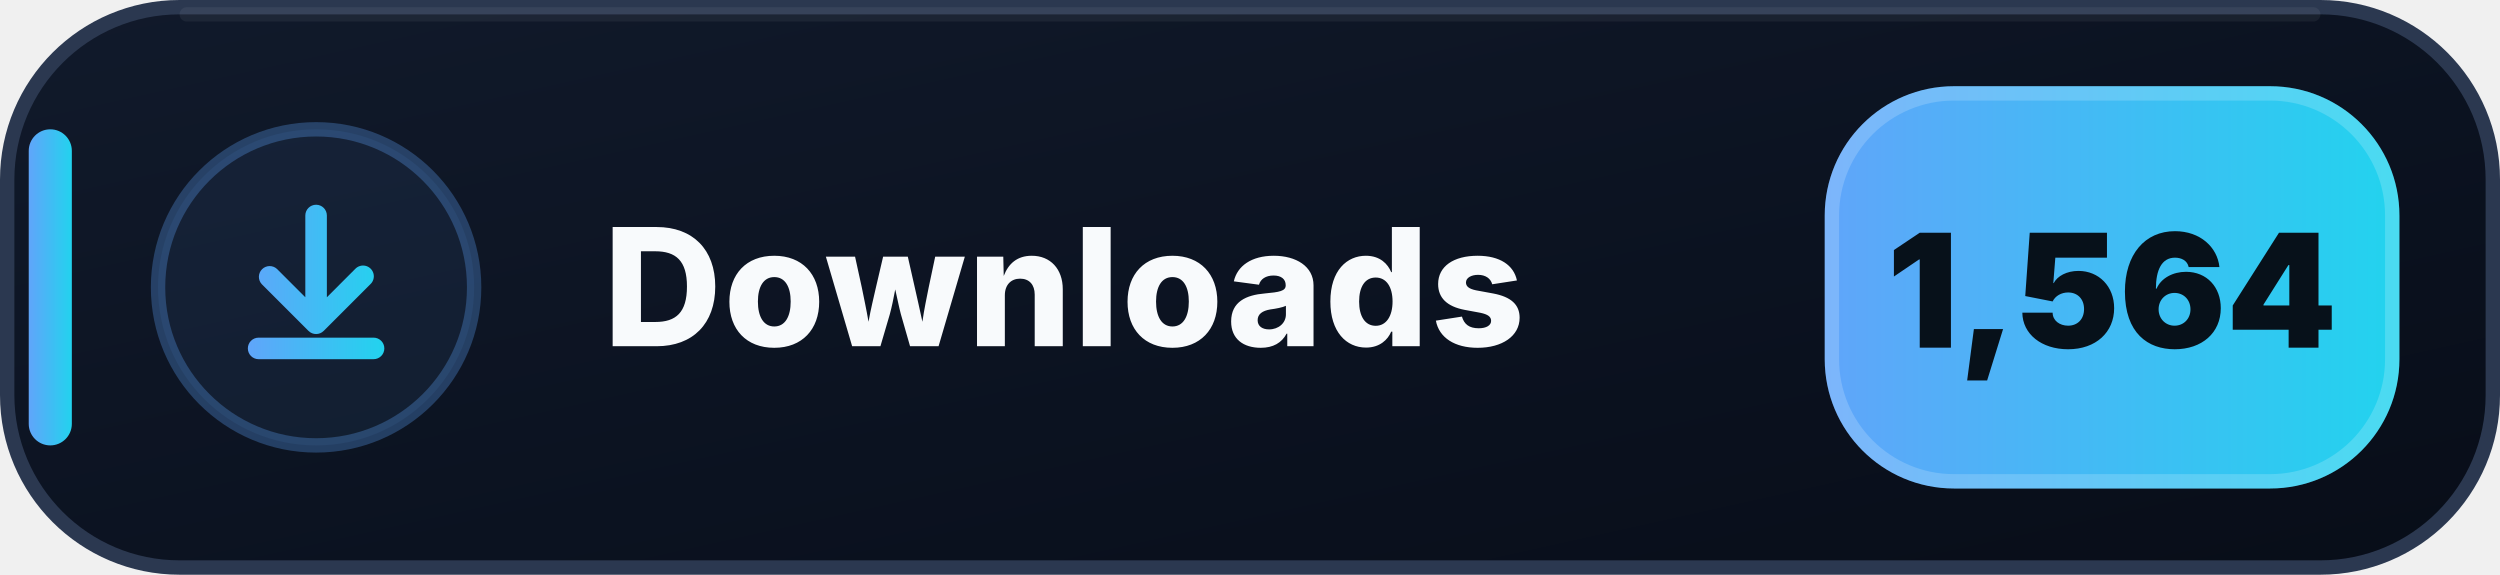
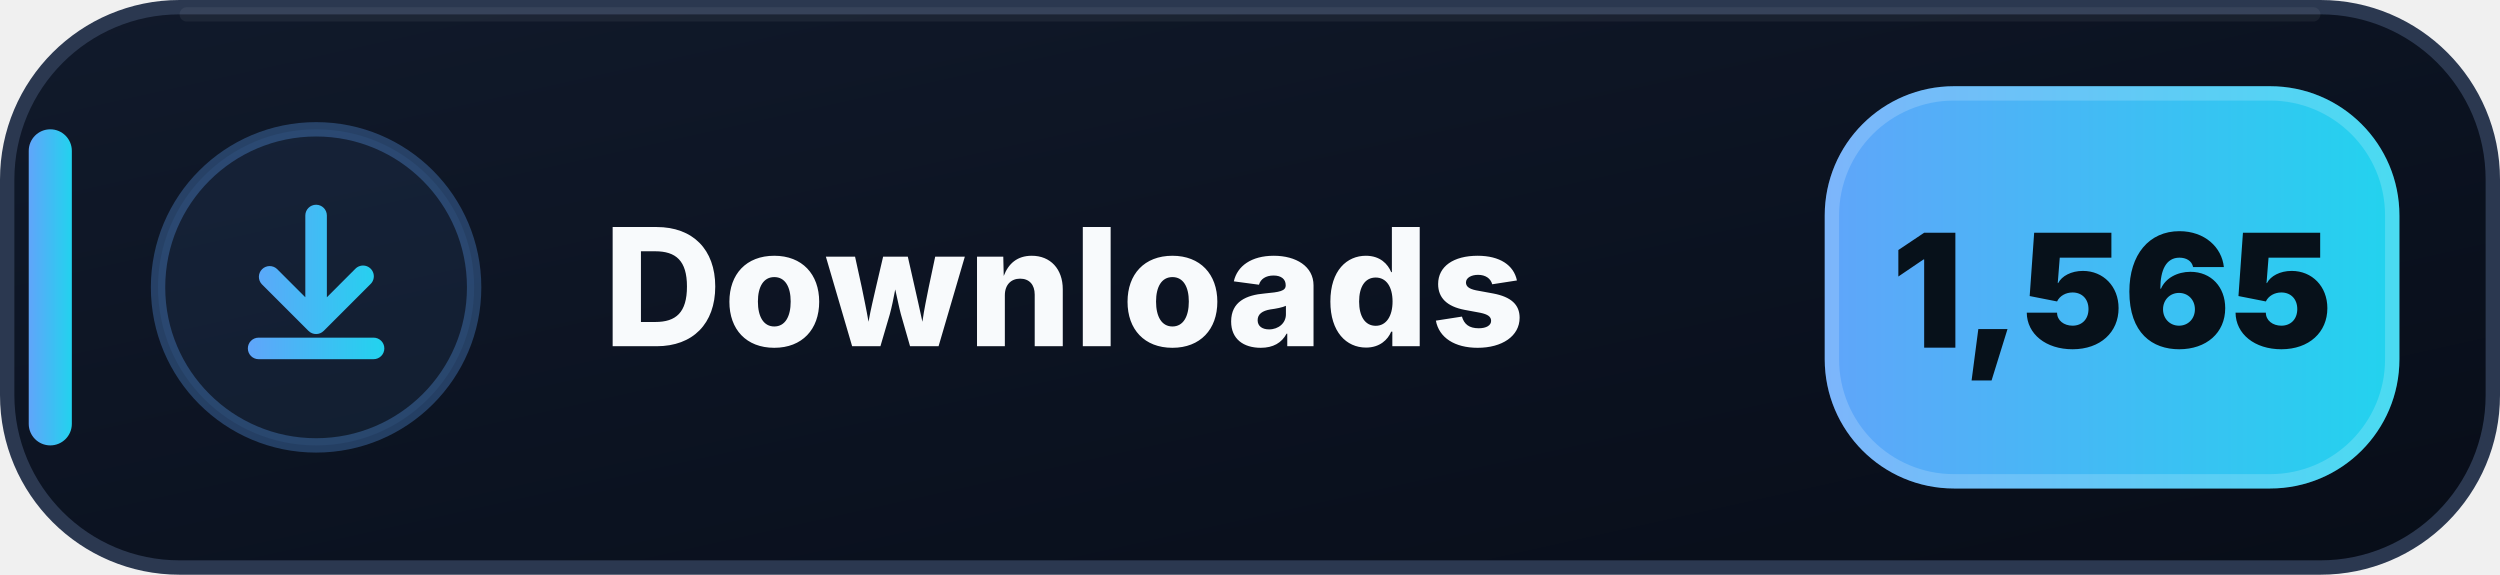
- <svg xmlns="http://www.w3.org/2000/svg" width="174" height="40" viewBox="0 0 174 40" role="img" aria-label="Downloads: 1,564">
+ <svg xmlns="http://www.w3.org/2000/svg" width="174" height="40" viewBox="0 0 174 40" role="img" aria-label="Downloads: 1,565">
  <defs>
    <linearGradient id="downloads-bg" x1="0" y1="0" x2="1" y2="1">
      <stop offset="0" stop-color="#111A2B" />
      <stop offset=".58" stop-color="#0B1220" />
      <stop offset="1" stop-color="#080D18" />
    </linearGradient>
    <linearGradient id="downloads-accent" x1="0" y1="0" x2="1" y2="0">
      <stop offset="0" stop-color="#60A5FA" />
      <stop offset="1" stop-color="#22D3EE" />
    </linearGradient>
  </defs>
  <rect x=".5" y=".5" width="173" height="39" rx="12" fill="url(#downloads-bg)" stroke="#2B3850" />
  <path d="M13 1h148" stroke="#FFFFFF" stroke-opacity=".055" stroke-linecap="round" />
  <rect x="2" y="9" width="3" height="22" rx="1.5" fill="url(#downloads-accent)" />
  <circle cx="22" cy="20" r="11" fill="#60A5FA" fill-opacity=".075" stroke="#60A5FA" stroke-opacity=".3" />
  <g transform="translate(14 12)" fill="url(#downloads-accent)">
    <path d="M8 2.25a.75.75 0 0 1 .75.75v5.69l1.97-1.97a.75.75 0 1 1 1.06 1.06l-3.25 3.25a.75.75 0 0 1-1.06 0L4.22 7.78a.75.75 0 0 1 1.06-1.06l1.97 1.97V3A.75.75 0 0 1 8 2.25Zm-4.75 10a.75.75 0 0 1 .75-.75h8a.75.75 0 0 1 0 1.5H4a.75.75 0 0 1-.75-.75Z" />
  </g>
  <text x="42" y="24.1" fill="#F8FAFC" font-family="Segoe UI,Inter,Arial,sans-serif" font-size="11.4" font-weight="800" letter-spacing=".12">Downloads</text>
  <rect x="127" y="6" width="40" height="28" rx="9" fill="url(#downloads-accent)" />
  <rect x="127.5" y="6.5" width="39" height="27" rx="8.5" fill="none" stroke="#FFFFFF" stroke-opacity=".18" />
-   <text x="147" y="24.2" text-anchor="middle" fill="#07111A" font-family="Segoe UI,Inter,Arial,sans-serif" font-size="11" font-weight="900">1,564</text>
+   <text x="147" y="24.2" text-anchor="middle" fill="#07111A" font-family="Segoe UI,Inter,Arial,sans-serif" font-size="11" font-weight="900">1,565</text>
</svg>
